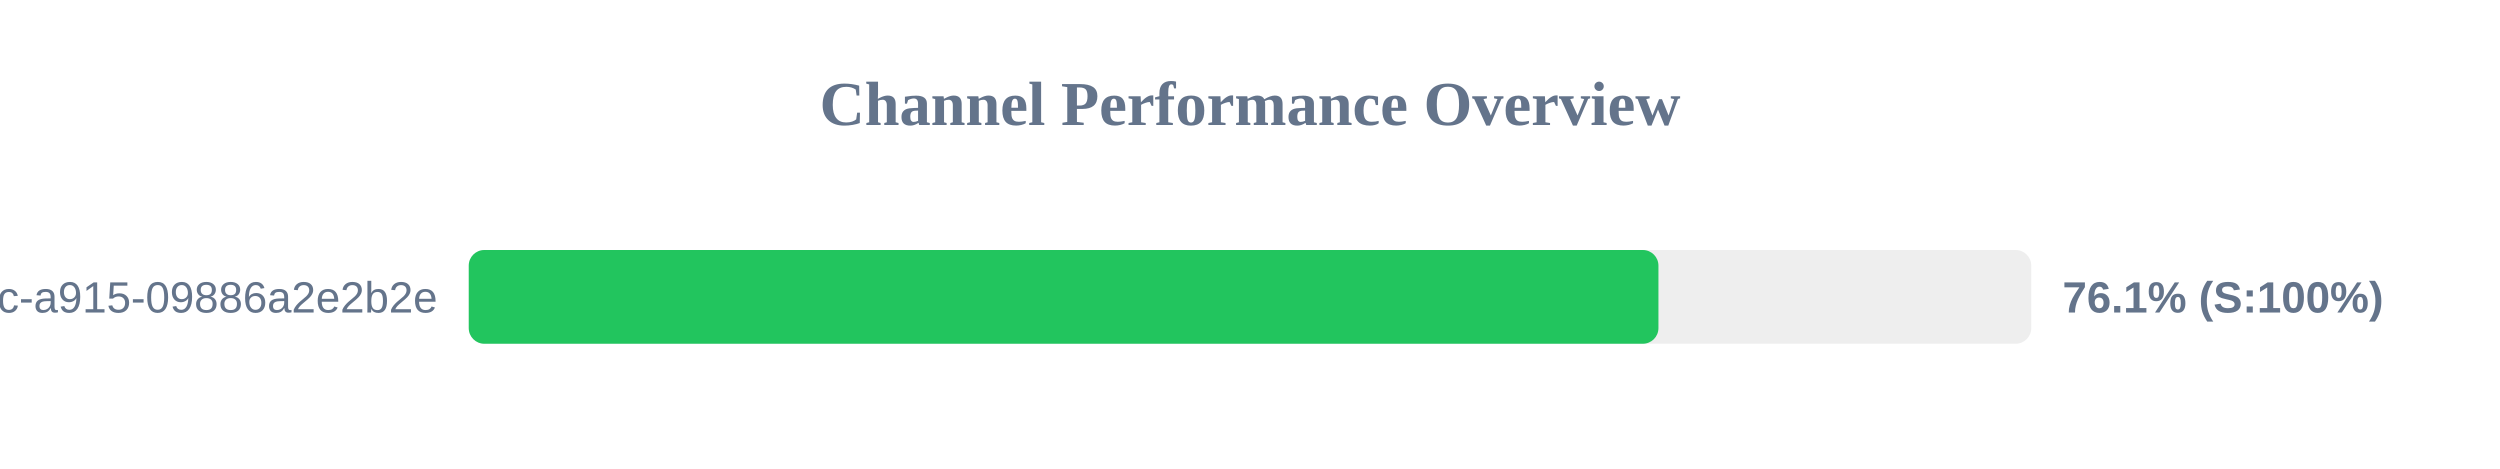
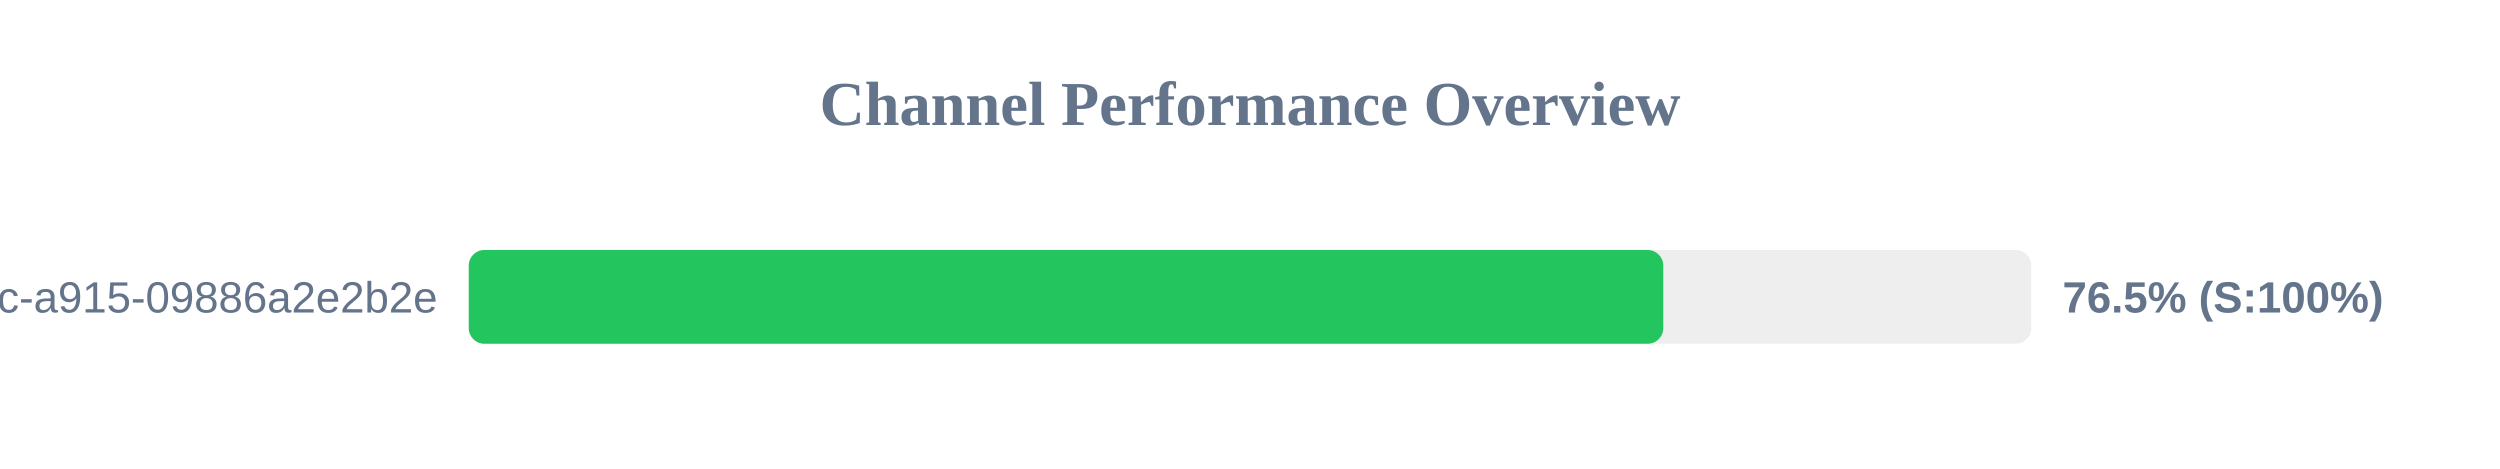
<svg xmlns="http://www.w3.org/2000/svg" width="800" height="150" version="1.1">
  <style>
        .row { font: 14px Arial; fill: #64748b; }
        .score { font: bold 14px Arial; fill: #64748b; }
    </style>
  <text x="400" y="40" text-anchor="middle" font-size="20px" font-weight="bold" fill="#64748b">Channel Performance Overview</text>
  <rect x="150" y="80" width="500" height="30" fill="#eee" rx="5" />
-   <rect x="150" y="80" width="380.7" height="30" fill="#22c55e" rx="5" />
+   <rect x="150" y="80" width="382.25" height="30" fill="#22c55e" rx="5" />
  <text x="140" y="100" text-anchor="end" class="row">?uuid=52816135-d3bc-46bc-a915-09886a2e2b2e</text>
-   <text x="660" y="100" text-anchor="start" class="score">76.1% (S:100%)</text>
+   <text x="660" y="100" text-anchor="start" class="score">76.5% (S:100%)</text>
</svg>
